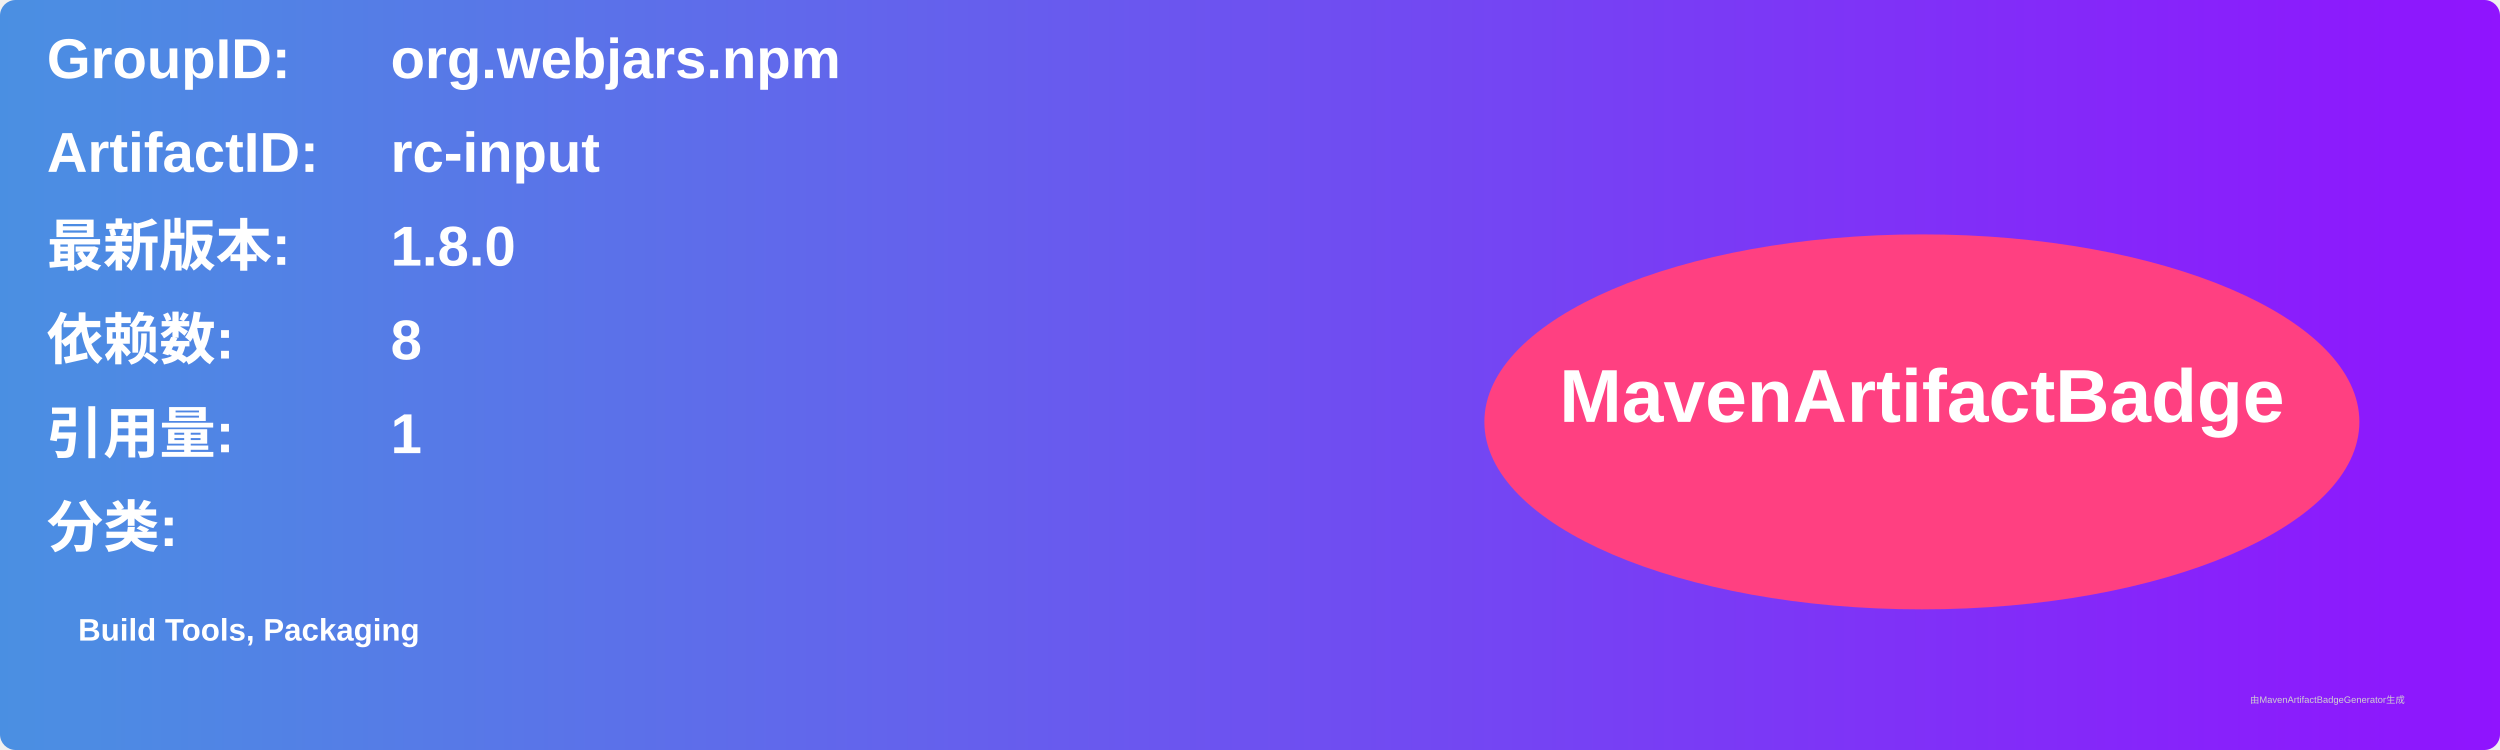
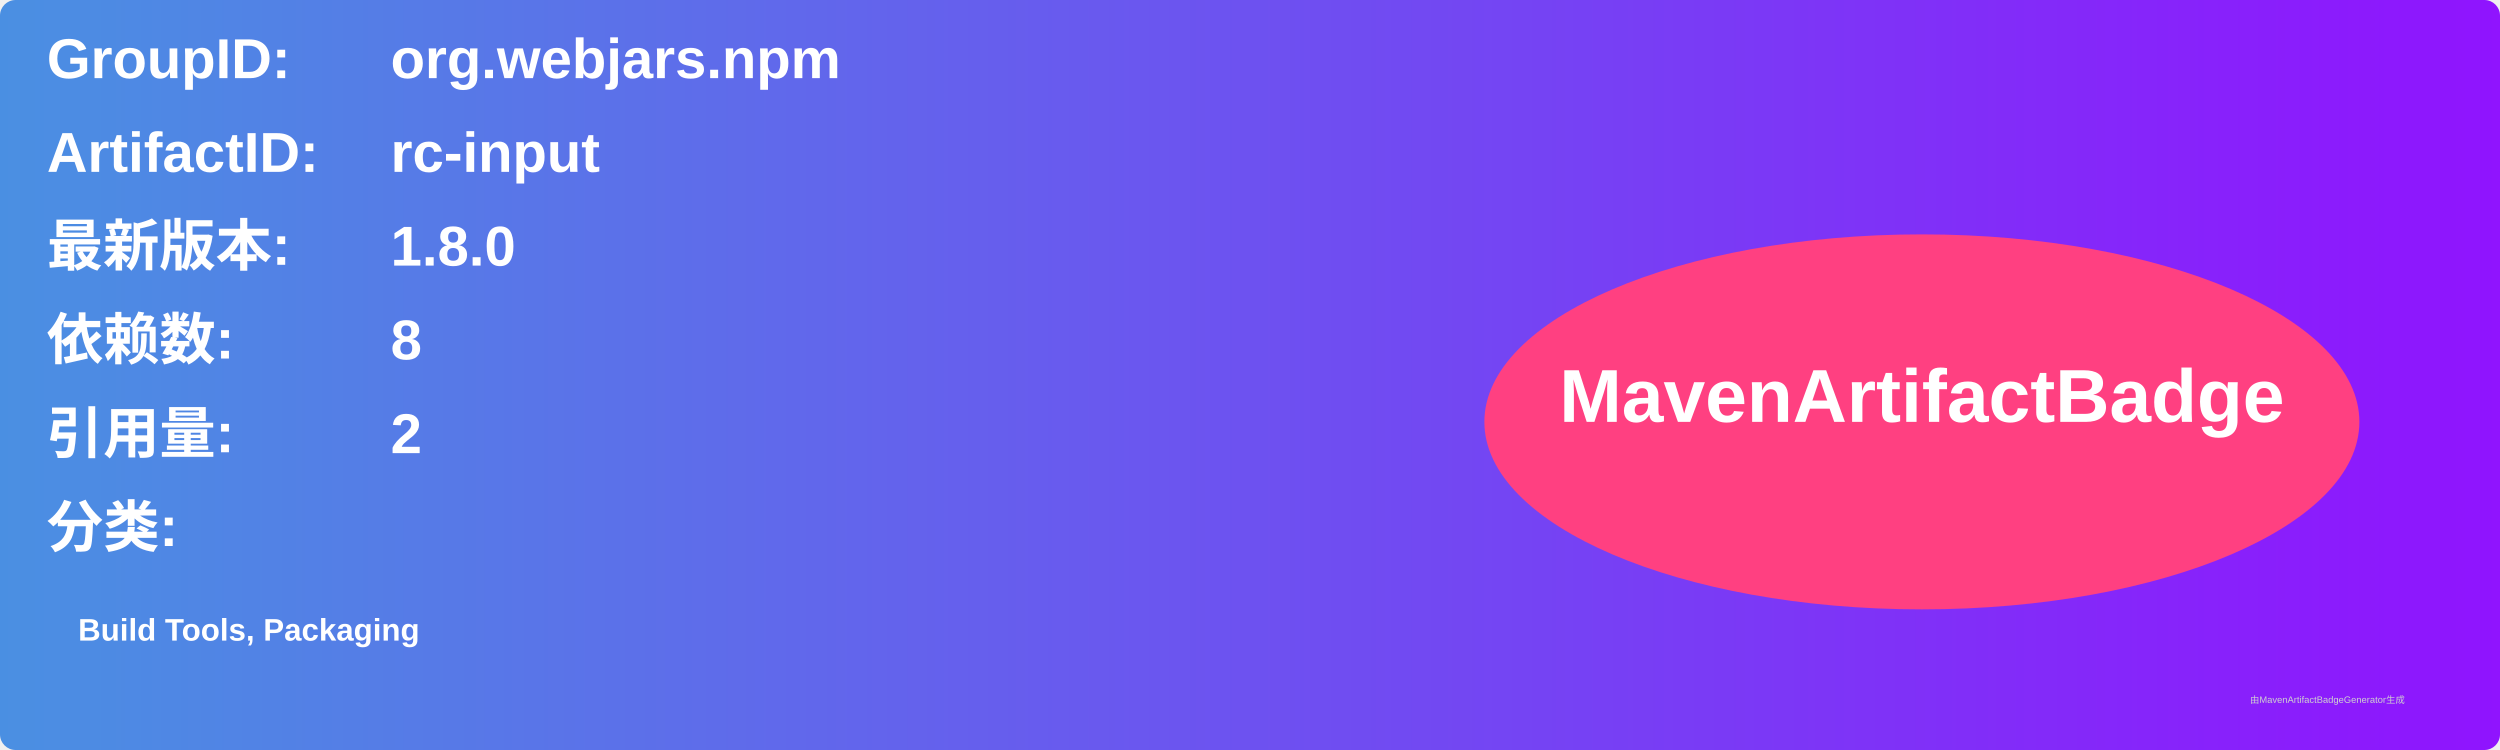
<svg xmlns="http://www.w3.org/2000/svg" width="800" height="240" viewBox="0 0 800 240">
  <linearGradient id="grad" x1="0%" y1="0%" x2="100%" y2="0%">
    <stop offset="0%" stop-color="#4a90e2" />
    <stop offset="100%" stop-color="#9013fe" />
  </linearGradient>
  <rect width="100%" height="100%" rx="5" ry="5" fill="url(#grad)" />
  <g transform="translate(15, 15)">
    <text x="0" y="10" font-family="Arial" font-size="18" fill="white" font-weight="bold" width="260">GroupID:</text>
    <text x="110" y="10" font-family="Arial" font-size="18" fill="white" font-weight="bold" width="460">org.webjars.npm</text>
    <text x="0" y="40" font-family="Arial" font-size="18" fill="white" font-weight="bold" width="260">ArtifactID:</text>
    <text x="110" y="40" font-family="Arial" font-size="18" fill="white" font-weight="bold" width="460">rc-input</text>
    <text x="0" y="70" font-family="Arial" font-size="18" fill="white" font-weight="bold">最新版本:</text>
    <text x="110" y="70" font-family="Arial" font-size="18" fill="white" font-weight="bold">
      <tspan font-weight="bold">1.8.0</tspan>
    </text>
    <text x="0" y="100" font-family="Arial" font-size="18" fill="white" font-weight="bold">依赖数: </text>
    <text x="110" y="100" font-family="Arial" font-size="18" fill="white">
      <tspan font-weight="bold">8</tspan>
    </text>
    <text x="0" y="130" font-family="Arial" font-size="18" fill="white" font-weight="bold">引用量: </text>
    <text x="110" y="130" font-family="Arial" font-size="18" fill="white">
-       <tspan font-weight="bold">1</tspan>
+       <tspan font-weight="bold">2</tspan>
    </text>
    <text x="0" y="160" font-family="Arial" font-size="18" fill="white" font-weight="bold">分类:</text>
    <text x="10" y="190" font-family="Arial" font-size="10" fill="white">
      <tspan font-weight="bold">Build Tools, Packaging</tspan>
    </text>
    <ellipse cx="600" cy="120" rx="140" ry="60" fill="#ff4081" />
    <text x="600" y="120" text-anchor="middle" font-family="Arial" font-size="24" fill="white" font-weight="bold">MavenArtifactBadge</text>
  </g>
  <text x="720" y="225" font-family="Arial" font-size="3" fill="#d0d0d0">由MavenArtifactBadgeGenerator生成</text>
</svg>
